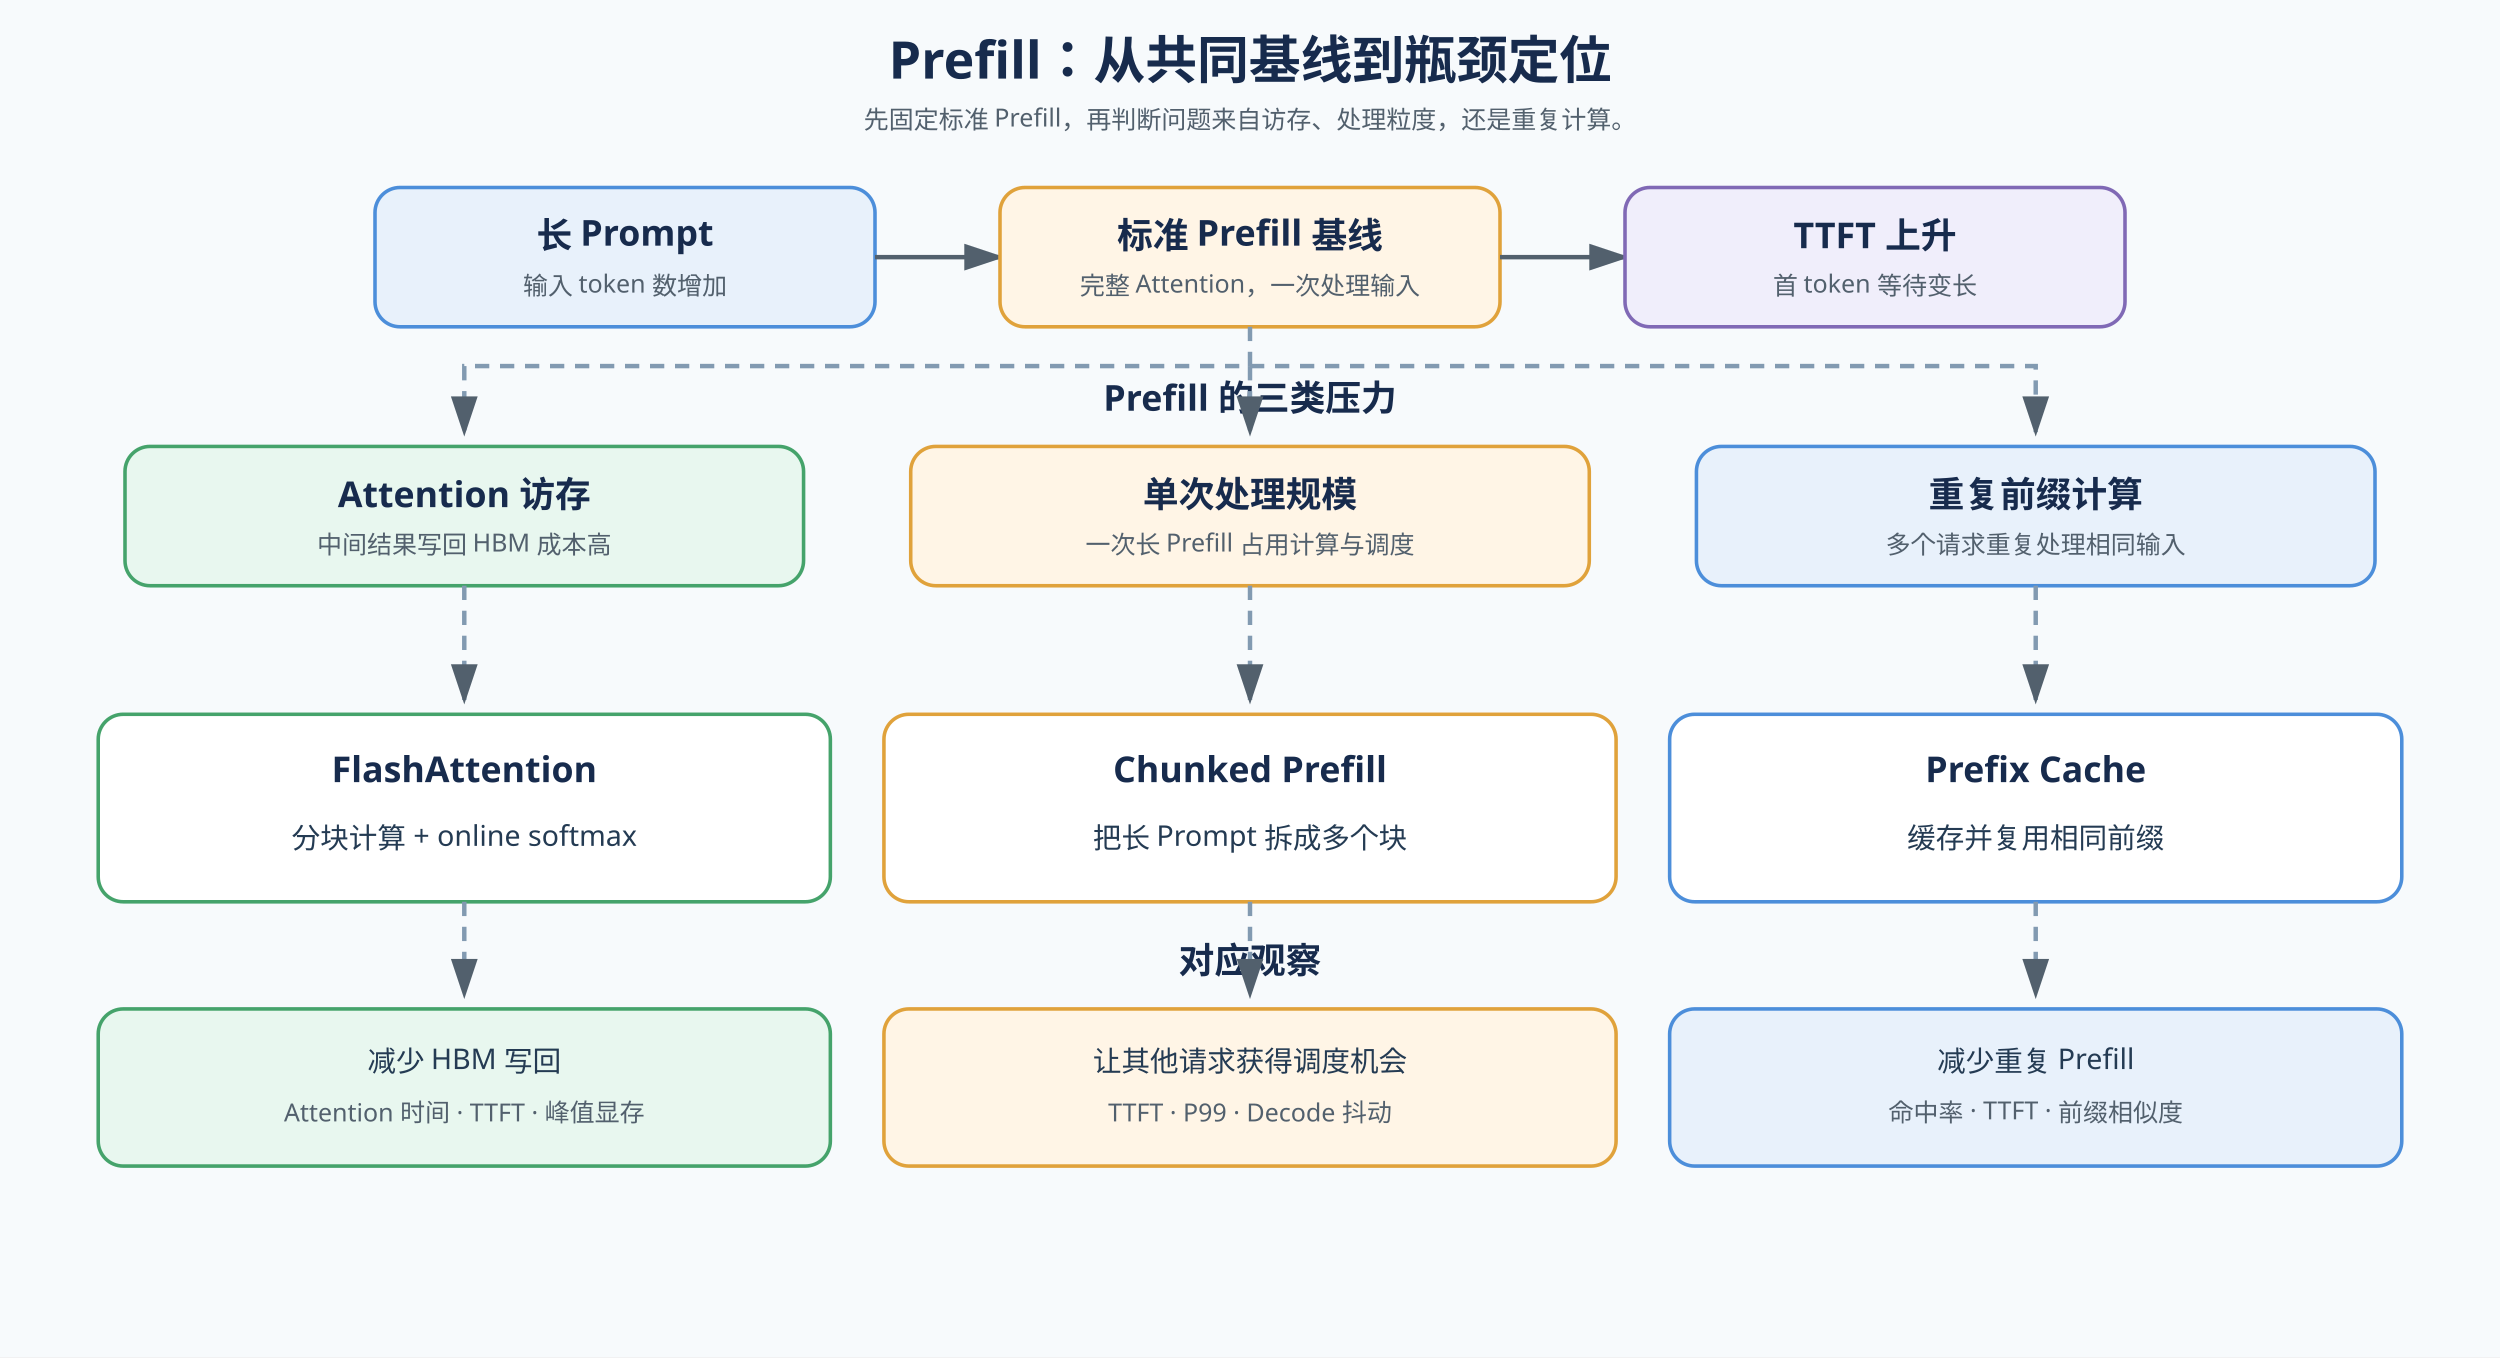
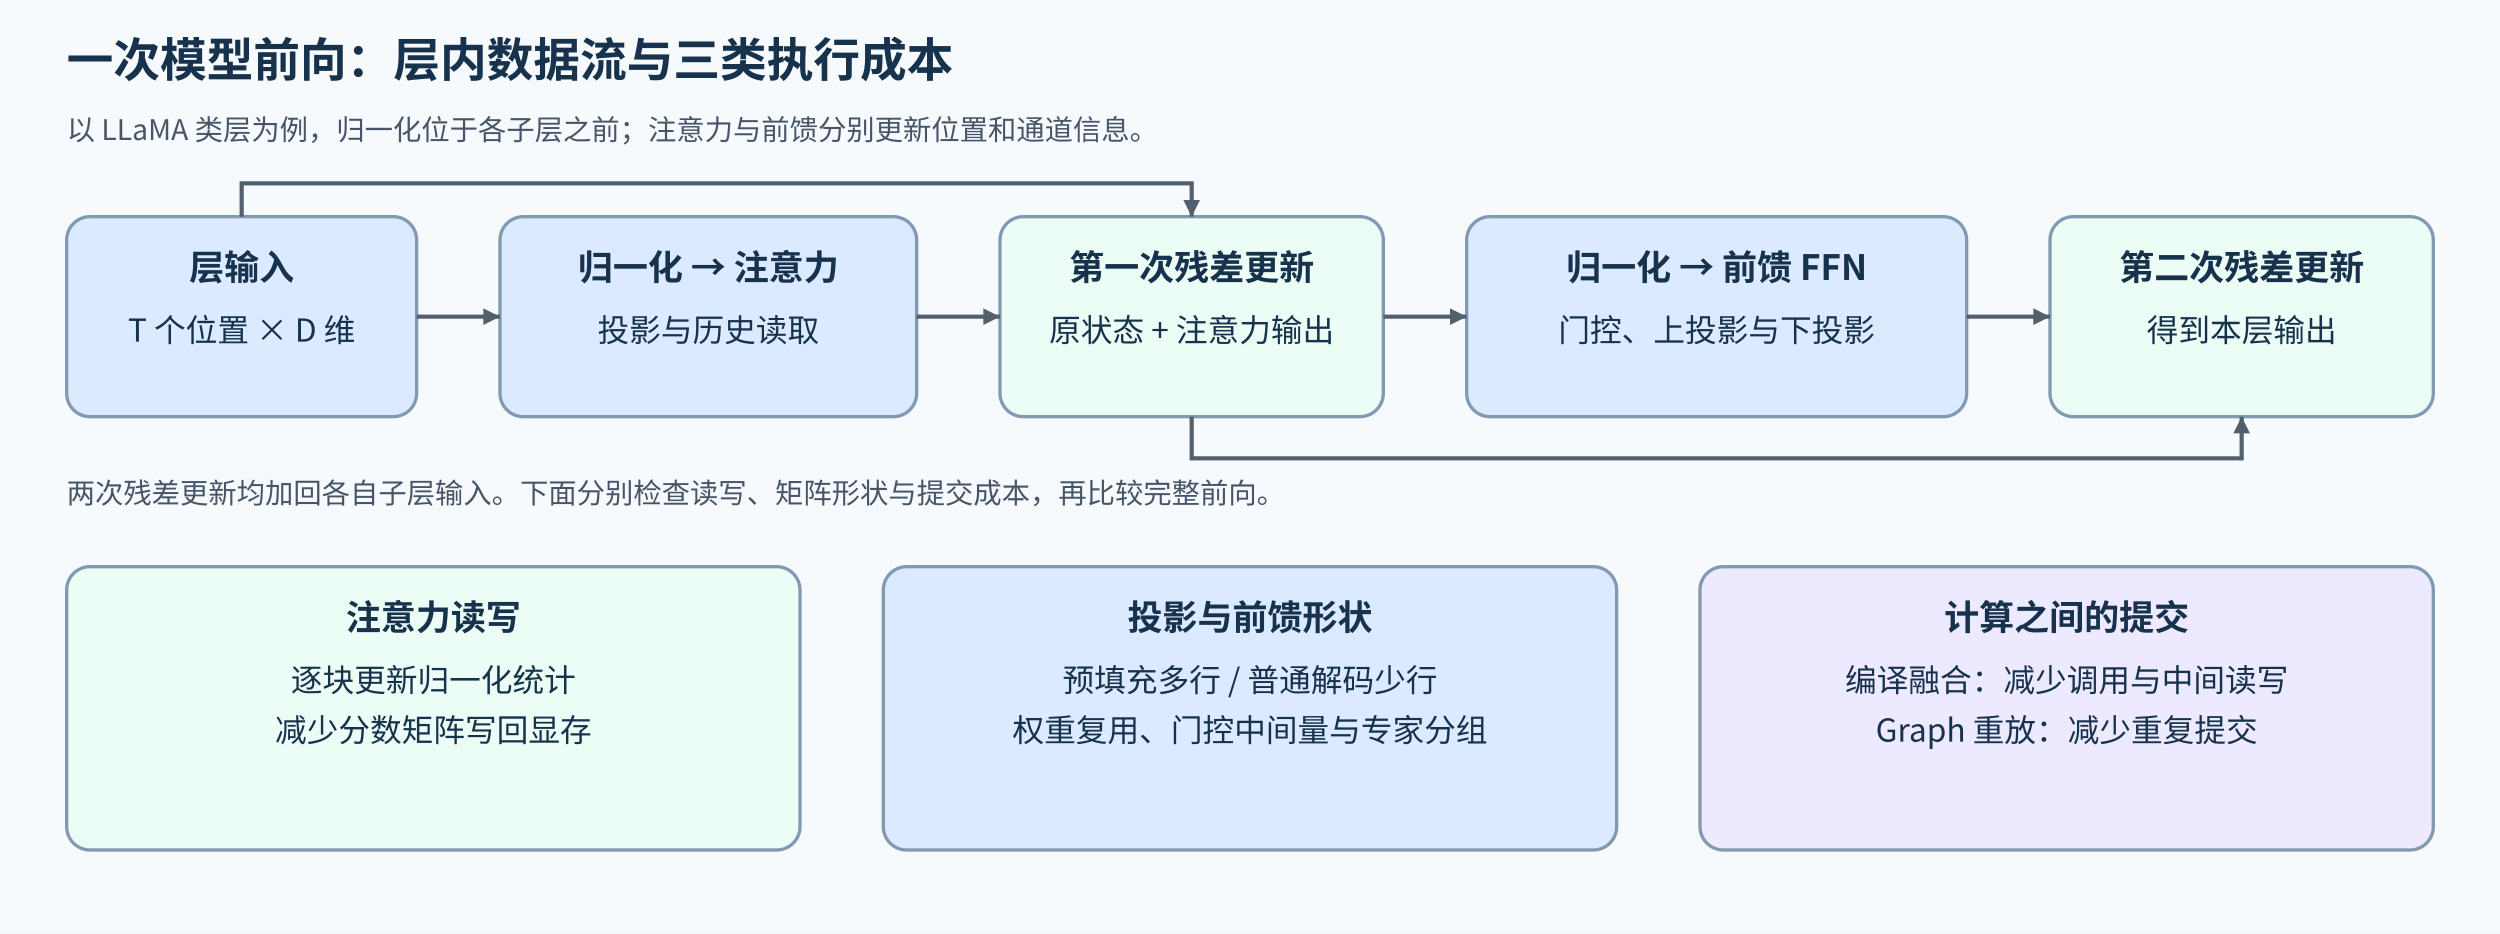
- <svg xmlns="http://www.w3.org/2000/svg" width="1400" height="760" viewBox="0 0 1400 760">
+ <svg xmlns="http://www.w3.org/2000/svg" width="1500" height="560" viewBox="0 0 1500 560" role="img" aria-labelledby="title desc">
  <defs>
-     <marker id="arrow" markerWidth="10" markerHeight="10" refX="8" refY="3" orient="auto">
-       <path d="M0,0 L0,6 L9,3 z" fill="#52606d" />
+     <marker id="a" markerUnits="userSpaceOnUse" markerWidth="10" markerHeight="10" refX="10" refY="5" orient="auto">
+       <path d="M0 0L10 5L0 10Z" fill="#52606d" />
    </marker>
  </defs>
-   <rect width="1400" height="760" fill="#f7fafc" />
-   <style>
- .title{font:700 29px sans-serif;fill:#172b4d}.head{font:700 20px sans-serif;fill:#172b4d}.text{font:16px sans-serif;fill:#243b53}.small{font:14px sans-serif;fill:#52606d}.box{stroke-width:2;rx:14}.flow{stroke:#52606d;stroke-width:2.5;fill:none;marker-end:url(#arrow)}.link{stroke:#829ab1;stroke-width:2.5;stroke-dasharray:8 6;fill:none;marker-end:url(#arrow)}
- </style>
-   <text x="700" y="44" text-anchor="middle" class="title">Prefill：从共同基线到瓶颈定位</text>
-   <text x="700" y="72" text-anchor="middle" class="small">先固定标准 Prefill，再判断问题来自访存、处理粒度，还是重复计算。</text>
-   <rect x="210" y="105" width="280" height="78" fill="#e8f1fb" stroke="#4c8eda" class="box" />
-   <text x="350" y="139" text-anchor="middle" class="head">长 Prompt</text>
-   <text x="350" y="165" text-anchor="middle" class="small">输入 token 数增加</text>
-   <path d="M490 144 H560" class="flow" />
-   <rect x="560" y="105" width="280" height="78" fill="#fff5e6" stroke="#e0a23b" class="box" />
-   <text x="700" y="139" text-anchor="middle" class="head">标准 Prefill 基线</text>
-   <text x="700" y="165" text-anchor="middle" class="small">完整 Attention，一次处理输入</text>
-   <path d="M840 144 H910" class="flow" />
-   <rect x="910" y="105" width="280" height="78" fill="#f0eefb" stroke="#8069b5" class="box" />
-   <text x="1050" y="139" text-anchor="middle" class="head">TTFT 上升</text>
-   <text x="1050" y="165" text-anchor="middle" class="small">首 token 等待变长</text>
-   <text x="700" y="230" text-anchor="middle" class="head">Prefill 的三类压力</text>
-   <path d="M700 183 V205 H260 V242" class="link" />
-   <path d="M700 205 V242" class="link" />
-   <path d="M700 205 H1140 V242" class="link" />
-   <rect x="70" y="250" width="380" height="78" fill="#e8f7ef" stroke="#45a36b" class="box" />
-   <text x="260" y="284" text-anchor="middle" class="head">Attention 访存</text>
-   <text x="260" y="310" text-anchor="middle" class="small">中间结果写回 HBM 成本高</text>
-   <rect x="510" y="250" width="380" height="78" fill="#fff5e6" stroke="#e0a23b" class="box" />
-   <text x="700" y="284" text-anchor="middle" class="head">单次处理规模</text>
-   <text x="700" y="310" text-anchor="middle" class="small">一次长 Prefill 占用计算与调度</text>
-   <rect x="950" y="250" width="380" height="78" fill="#e8f1fb" stroke="#4c8eda" class="box" />
-   <text x="1140" y="284" text-anchor="middle" class="head">重复前缀计算</text>
-   <text x="1140" y="310" text-anchor="middle" class="small">多个请求重复处理相同输入</text>
-   <path d="M260 328 V392" class="link" />
-   <path d="M700 328 V392" class="link" />
-   <path d="M1140 328 V392" class="link" />
-   <rect x="55" y="400" width="410" height="105" fill="#ffffff" stroke="#45a36b" class="box" />
-   <text x="260" y="438" text-anchor="middle" class="head">FlashAttention</text>
-   <text x="260" y="475" text-anchor="middle" class="text">分块计算 + online softmax</text>
-   <rect x="495" y="400" width="410" height="105" fill="#ffffff" stroke="#e0a23b" class="box" />
-   <text x="700" y="438" text-anchor="middle" class="head">Chunked Prefill</text>
-   <text x="700" y="475" text-anchor="middle" class="text">把长 Prompt 拆成多个块</text>
-   <rect x="935" y="400" width="410" height="105" fill="#ffffff" stroke="#4c8eda" class="box" />
-   <text x="1140" y="438" text-anchor="middle" class="head">Prefix Cache</text>
-   <text x="1140" y="475" text-anchor="middle" class="text">缓存并复用相同前缀</text>
-   <text x="700" y="545" text-anchor="middle" class="head">对应观察</text>
-   <rect x="55" y="565" width="410" height="88" fill="#e8f7ef" stroke="#45a36b" class="box" />
-   <text x="260" y="600" text-anchor="middle" class="text">减少 HBM 写回</text>
-   <text x="260" y="628" text-anchor="middle" class="small">Attention 时间 · TTFT · 峰值显存</text>
-   <rect x="495" y="565" width="410" height="88" fill="#fff5e6" stroke="#e0a23b" class="box" />
-   <text x="700" y="600" text-anchor="middle" class="text">让其他请求获得调度机会</text>
-   <text x="700" y="628" text-anchor="middle" class="small">TTFT · P99 · Decode 抖动</text>
-   <rect x="935" y="565" width="410" height="88" fill="#e8f1fb" stroke="#4c8eda" class="box" />
-   <text x="1140" y="600" text-anchor="middle" class="text">减少重复 Prefill</text>
-   <text x="1140" y="628" text-anchor="middle" class="small">命中率 · TTFT · 前缀相似度</text>
-   <path d="M260 505 V557" class="link" />
-   <path d="M700 505 V557" class="link" />
-   <path d="M1140 505 V557" class="link" />
+   <style>text{font-family:"Noto Sans CJK SC",sans-serif;fill:#17324d;font-size:19px}.title{font-size:28px;font-weight:700}.head{font-size:21px;font-weight:700}.note{font-size:17px;fill:#475569}.box{stroke:#829ab1;stroke-width:2;rx:14}.flow{fill:none;stroke:#52606d;stroke-width:2.5;marker-end:url(#a)}</style>
+   <rect width="1500" height="560" fill="#f7fafc" />
+   <text x="40" y="46" class="title">一次模型前向：层内数据流与三类执行成本</text>
+   <text x="40" y="84" class="note">以 LLaMA 类层为例，归一化位于各子层之前；注意力与前馈分别更新位置和通道信息。</text>
+   <rect x="40" y="130" width="210" height="120" fill="#dbeafe" class="box" />
+   <text x="145" y="168" text-anchor="middle" class="head">层输入</text>
+   <text x="145" y="205" text-anchor="middle">T 个位置 × D 维</text>
+   <rect x="300" y="130" width="250" height="120" fill="#dbeafe" class="box" />
+   <text x="425" y="168" text-anchor="middle" class="head">归一化 → 注意力</text>
+   <text x="425" y="205" text-anchor="middle">投影与历史读取</text>
+   <rect x="600" y="130" width="230" height="120" fill="#ecfdf5" class="box" />
+   <text x="715" y="168" text-anchor="middle" class="head">第一次残差更新</text>
+   <text x="715" y="205" text-anchor="middle">原状态 + 注意力输出</text>
+   <rect x="880" y="130" width="300" height="120" fill="#dbeafe" class="box" />
+   <text x="1030" y="168" text-anchor="middle" class="head">归一化 → 前馈 FFN</text>
+   <text x="1030" y="205" text-anchor="middle">门控、上投影与下投影</text>
+   <rect x="1230" y="130" width="230" height="120" fill="#ecfdf5" class="box" />
+   <text x="1345" y="168" text-anchor="middle" class="head">第二次残差更新</text>
+   <text x="1345" y="205" text-anchor="middle">得到本层输出</text>
+   <path d="M145 130V110H715V130" class="flow" />
+   <path d="M715 250V275H1345V250" class="flow" />
+   <path d="M250 190H300" class="flow" />
+   <path d="M550 190H600" class="flow" />
+   <path d="M830 190H880" class="flow" />
+   <path d="M1180 190H1230" class="flow" />
+   <text x="40" y="302" class="note">两次残差更新均加回各自子层输入。下面分别检查读写、矩阵形状与提交成本，再比较完整前向。</text>
+   <rect x="40" y="340" width="440" height="170" fill="#ecfdf5" class="box" />
+   <text x="260" y="378" text-anchor="middle" class="head">注意力读写</text>
+   <text x="260" y="415" text-anchor="middle">逐块更新归一化统计</text>
+   <text x="260" y="445" text-anchor="middle">减少分数矩阵写回显存</text>
+   <rect x="530" y="340" width="440" height="170" fill="#dbeafe" class="box" />
+   <text x="750" y="378" text-anchor="middle" class="head">投影与前馈形状</text>
+   <text x="750" y="415" text-anchor="middle">预填充多行 / 普通解码少行</text>
+   <text x="750" y="445" text-anchor="middle">权重复用、门控中间量与专家分组</text>
+   <rect x="1020" y="340" width="440" height="170" fill="#ede9fe" class="box" />
+   <text x="1240" y="378" text-anchor="middle" class="head">计算之间的提交</text>
+   <text x="1240" y="415" text-anchor="middle">编译融合：减少调用与中间读写</text>
+   <text x="1240" y="445" text-anchor="middle">Graph 重放：减少重复提交</text>
</svg>
